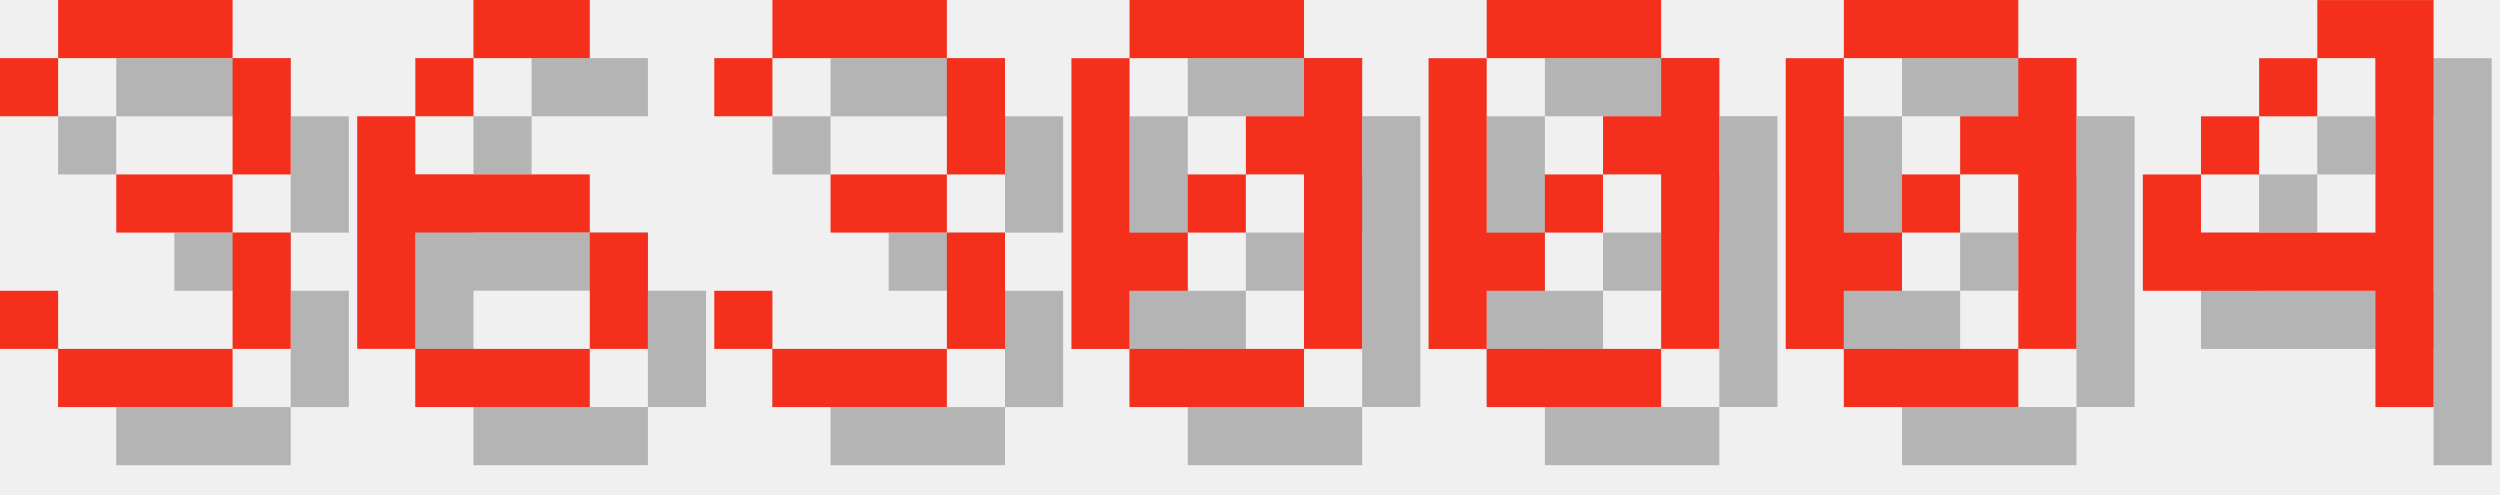
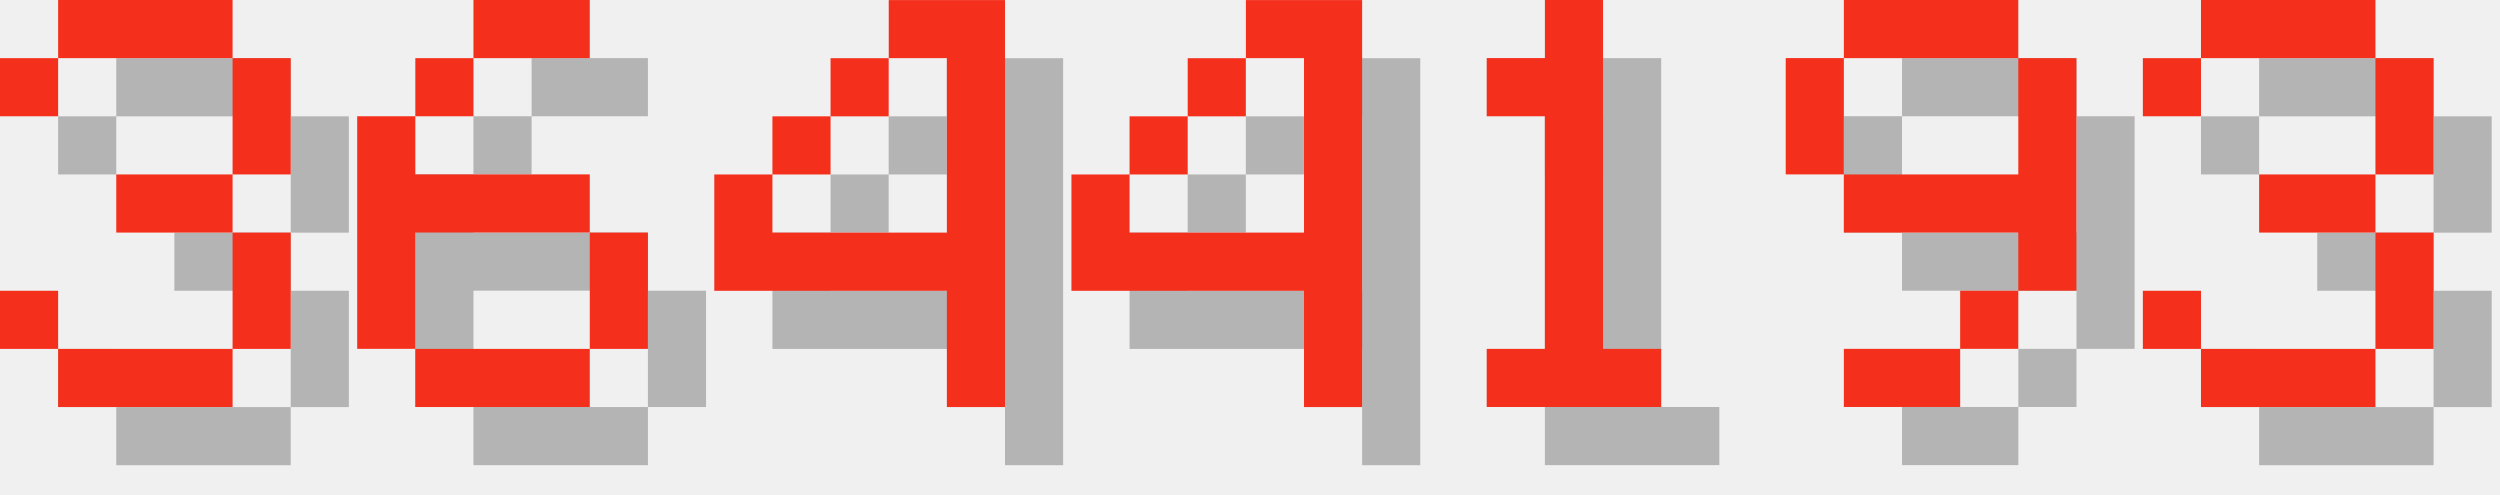
<svg xmlns="http://www.w3.org/2000/svg" version="1.1" width="182.0" height="36">
  <style>
        .text-foreground {
            fill: #F4301C;
        }
        .text-shadow {
            fill: #000000;
            fill-opacity: 0.25;
        }
    </style>
  <g class="digit" id="digit_3" transform="translate(0.0, 0), scale(4)">
    <path id="digit_3_shadow" class="text-shadow" d="m1.058 2.117v1.058h1.058v-1.058h3.175v2.117h-2.117v1.058h2.117v2.117h-3.175v-1.058h-1.058v1.058h1.058v1.058h3.175v-1.058h1.058v-2.117h-1.058v-1.058h1.058v-2.117h-1.058v-1.058h-3.175v1.058h-1.058z" fill-opacity=".5" style="paint-order:stroke fill markers" />
    <path id="digit_3_fg" class="text-foreground" d="m0 1.058v1.058h1.058v-1.058h3.175v2.117h-2.117v1.058h2.117v2.117h-3.175v-1.058h-1.058v1.058h1.058v1.058h3.175v-1.058h1.058v-2.117h-1.058v-1.058h1.058v-2.117h-1.058v-1.058h-3.175v1.058h-1.058z" fill="#fff" style="paint-order:stroke fill markers" />
  </g>
  <g class="digit" id="digit_6" transform="translate(26.0, 0), scale(4)">
    <path id="digit_6_shadow" class="text-shadow" d="m3.175 1.058v1.058h2.117v-1.058h-2.117zm0 1.058h-1.058v1.058h1.058v-1.058zm-1.058 1.058h-1.058v4.233h1.058v-2.117h3.175v-1.058h-3.175v-1.058zm3.175 2.117v2.117h1.058v-2.117h-1.058zm0 2.117h-3.175v1.058h3.175v-1.058z" fill-opacity=".5" style="paint-order:stroke fill markers" />
    <path id="digit_6_fg" class="text-foreground" d="m2.117 0v1.058h2.117v-1.058h-2.117zm0 1.058h-1.058v1.058h1.058v-1.058zm-1.058 1.058h-1.058v4.233h1.058v-2.117h3.175v-1.058h-3.175v-1.058zm3.175 2.117v2.117h1.058v-2.117h-1.058zm0 2.117h-3.175v1.058h3.175v-1.058z" fill="#fff" style="paint-order:stroke fill markers" />
  </g>
-   <g class="digit" id="digit_3" transform="translate(52.0, 0), scale(4)">
+   <g class="digit" id="digit_4" transform="translate(52.0, 0), scale(4)">
+     <path id="digit_4_shadow" class="text-shadow" d="m4.233 1.058v1.058h1.058v3.175h-3.175v-1.058h-1.058v2.117h4.233v2.117h1.058v-7.408h-2.117zm-2.117 3.175h1.058v-1.058h-1.058v1.058zm1.058-1.058h1.058v-1.058h-1.058v1.058z" fill-opacity=".5" style="paint-order:stroke fill markers" />
+     <path id="digit_4_fg" class="text-foreground" d="m3.175 0v1.058h1.058v3.175h-3.175v-1.058h-1.058v2.117h4.233v2.117h1.058v-7.408h-2.117zm-2.117 3.175h1.058v-1.058h-1.058v1.058zm1.058-1.058h1.058v-1.058h-1.058v1.058z" fill="#fff" style="paint-order:stroke fill markers" />
+   </g>
+   <g class="digit" id="digit_4" transform="translate(78.0, 0), scale(4)">
+     <path id="digit_4_shadow" class="text-shadow" d="m4.233 1.058v1.058h1.058v3.175h-3.175v-1.058h-1.058v2.117h4.233v2.117h1.058v-7.408h-2.117zm-2.117 3.175h1.058v-1.058h-1.058v1.058zm1.058-1.058h1.058v-1.058h-1.058v1.058z" fill-opacity=".5" style="paint-order:stroke fill markers" />
+     <path id="digit_4_fg" class="text-foreground" d="m3.175 0v1.058h1.058v3.175h-3.175v-1.058h-1.058v2.117h4.233v2.117h1.058v-7.408h-2.117zm-2.117 3.175h1.058v-1.058h-1.058v1.058zm1.058-1.058h1.058v-1.058h-1.058v1.058z" fill="#fff" style="paint-order:stroke fill markers" />
+   </g>
+   <g class="digit" id="digit_1" transform="translate(104.0, 0), scale(4)">
+     <path id="digit_1_shadow" class="text-shadow" d="m2.117 2.117v1.058h1.058v4.233h-1.058v1.058h3.175v-1.058h-1.058v-6.35h-1.058v1.058h-1.058z" fill-opacity=".5" style="paint-order:stroke fill markers" />
+     <path id="digit_1_fg" class="text-foreground" d="m1.058 1.058v1.058h1.058v4.233h-1.058v1.058h3.175v-1.058h-1.058v-6.35h-1.058v1.058h-1.058z" fill="#fff" style="paint-order:stroke fill markers" />
+   </g>
+   <g class="digit" id="digit_9" transform="translate(130.0, 0), scale(4)">
+     <path id="digit_9_shadow" class="text-shadow" d="m2.117 1.058v1.058h3.175v-1.058h-3.175zm3.175 1.058v2.117h-3.175v1.058h3.175v1.058h1.058v-4.233h-1.058zm0 4.233h-1.058v1.058h1.058v-1.058zm-1.058 1.058h-2.117v1.058h2.117v-1.058zm-2.117-3.175v-2.117h-1.058v2.117h1.058z" fill-opacity=".5" style="paint-order:stroke fill markers" />
+     <path id="digit_9_fg" class="text-foreground" d="m1.058 0v1.058h3.175v-1.058h-3.175zm3.175 1.058v2.117h-3.175v1.058h3.175v1.058h1.058v-4.233h-1.058zm0 4.233h-1.058v1.058h1.058v-1.058zm-1.058 1.058h-2.117v1.058h2.117v-1.058zm-2.117-3.175v-2.117h-1.058v2.117h1.058z" fill="#fff" style="paint-order:stroke fill markers" />
+   </g>
+   <g class="digit" id="digit_3" transform="translate(156.0, 0), scale(4)">
    <path id="digit_3_shadow" class="text-shadow" d="m1.058 2.117v1.058h1.058v-1.058h3.175v2.117h-2.117v1.058h2.117v2.117h-3.175v-1.058h-1.058v1.058h1.058v1.058h3.175v-1.058h1.058v-2.117h-1.058v-1.058h1.058v-2.117h-1.058v-1.058h-3.175v1.058h-1.058z" fill-opacity=".5" style="paint-order:stroke fill markers" />
    <path id="digit_3_fg" class="text-foreground" d="m0 1.058v1.058h1.058v-1.058h3.175v2.117h-2.117v1.058h2.117v2.117h-3.175v-1.058h-1.058v1.058h1.058v1.058h3.175v-1.058h1.058v-2.117h-1.058v-1.058h1.058v-2.117h-1.058v-1.058h-3.175v1.058h-1.058z" fill="#fff" style="paint-order:stroke fill markers" />
  </g>
-   <g class="digit" id="digit_0" transform="translate(78.0, 0), scale(4)">
-     <path id="digit_0_shadow" class="text-shadow" d="m2.117 1.058v1.058h3.175v-1.058h-3.175zm3.175 1.058v1.058h-1.058v1.058h1.058v3.175h1.058v-5.292h-1.058zm0 5.292h-3.175v1.058h3.175v-1.058zm-3.175 0v-1.058h1.058v-1.058h-1.058v-3.175h-1.058v5.292h1.058zm1.058-2.117h1.058v-1.058h-1.058v1.058z" fill-opacity=".5" style="paint-order:stroke fill markers" />
-     <path id="digit_0_fg" class="text-foreground" d="m1.058 0v1.058h3.175v-1.058h-3.175zm3.175 1.058v1.058h-1.058v1.058h1.058v3.175h1.058v-5.292h-1.058zm0 5.292h-3.175v1.058h3.175v-1.058zm-3.175 0v-1.058h1.058v-1.058h-1.058v-3.175h-1.058v5.292h1.058zm1.058-2.117h1.058v-1.058h-1.058v1.058z" fill="#fff" style="paint-order:stroke fill markers" />
-   </g>
-   <g class="digit" id="digit_0" transform="translate(104.0, 0), scale(4)">
-     <path id="digit_0_shadow" class="text-shadow" d="m2.117 1.058v1.058h3.175v-1.058h-3.175zm3.175 1.058v1.058h-1.058v1.058h1.058v3.175h1.058v-5.292h-1.058zm0 5.292h-3.175v1.058h3.175v-1.058zm-3.175 0v-1.058h1.058v-1.058h-1.058v-3.175h-1.058v5.292h1.058zm1.058-2.117h1.058v-1.058h-1.058v1.058z" fill-opacity=".5" style="paint-order:stroke fill markers" />
-     <path id="digit_0_fg" class="text-foreground" d="m1.058 0v1.058h3.175v-1.058h-3.175zm3.175 1.058v1.058h-1.058v1.058h1.058v3.175h1.058v-5.292h-1.058zm0 5.292h-3.175v1.058h3.175v-1.058zm-3.175 0v-1.058h1.058v-1.058h-1.058v-3.175h-1.058v5.292h1.058zm1.058-2.117h1.058v-1.058h-1.058v1.058z" fill="#fff" style="paint-order:stroke fill markers" />
-   </g>
-   <g class="digit" id="digit_0" transform="translate(130.0, 0), scale(4)">
-     <path id="digit_0_shadow" class="text-shadow" d="m2.117 1.058v1.058h3.175v-1.058h-3.175zm3.175 1.058v1.058h-1.058v1.058h1.058v3.175h1.058v-5.292h-1.058zm0 5.292h-3.175v1.058h3.175v-1.058zm-3.175 0v-1.058h1.058v-1.058h-1.058v-3.175h-1.058v5.292h1.058zm1.058-2.117h1.058v-1.058h-1.058v1.058z" fill-opacity=".5" style="paint-order:stroke fill markers" />
-     <path id="digit_0_fg" class="text-foreground" d="m1.058 0v1.058h3.175v-1.058h-3.175zm3.175 1.058v1.058h-1.058v1.058h1.058v3.175h1.058v-5.292h-1.058zm0 5.292h-3.175v1.058h3.175v-1.058zm-3.175 0v-1.058h1.058v-1.058h-1.058v-3.175h-1.058v5.292h1.058zm1.058-2.117h1.058v-1.058h-1.058v1.058z" fill="#fff" style="paint-order:stroke fill markers" />
-   </g>
-   <g class="digit" id="digit_4" transform="translate(156.0, 0), scale(4)">
-     <path id="digit_4_shadow" class="text-shadow" d="m4.233 1.058v1.058h1.058v3.175h-3.175v-1.058h-1.058v2.117h4.233v2.117h1.058v-7.408h-2.117zm-2.117 3.175h1.058v-1.058h-1.058v1.058zm1.058-1.058h1.058v-1.058h-1.058v1.058z" fill-opacity=".5" style="paint-order:stroke fill markers" />
-     <path id="digit_4_fg" class="text-foreground" d="m3.175 0v1.058h1.058v3.175h-3.175v-1.058h-1.058v2.117h4.233v2.117h1.058v-7.408h-2.117zm-2.117 3.175h1.058v-1.058h-1.058v1.058zm1.058-1.058h1.058v-1.058h-1.058v1.058z" fill="#fff" style="paint-order:stroke fill markers" />
-   </g>
</svg>
